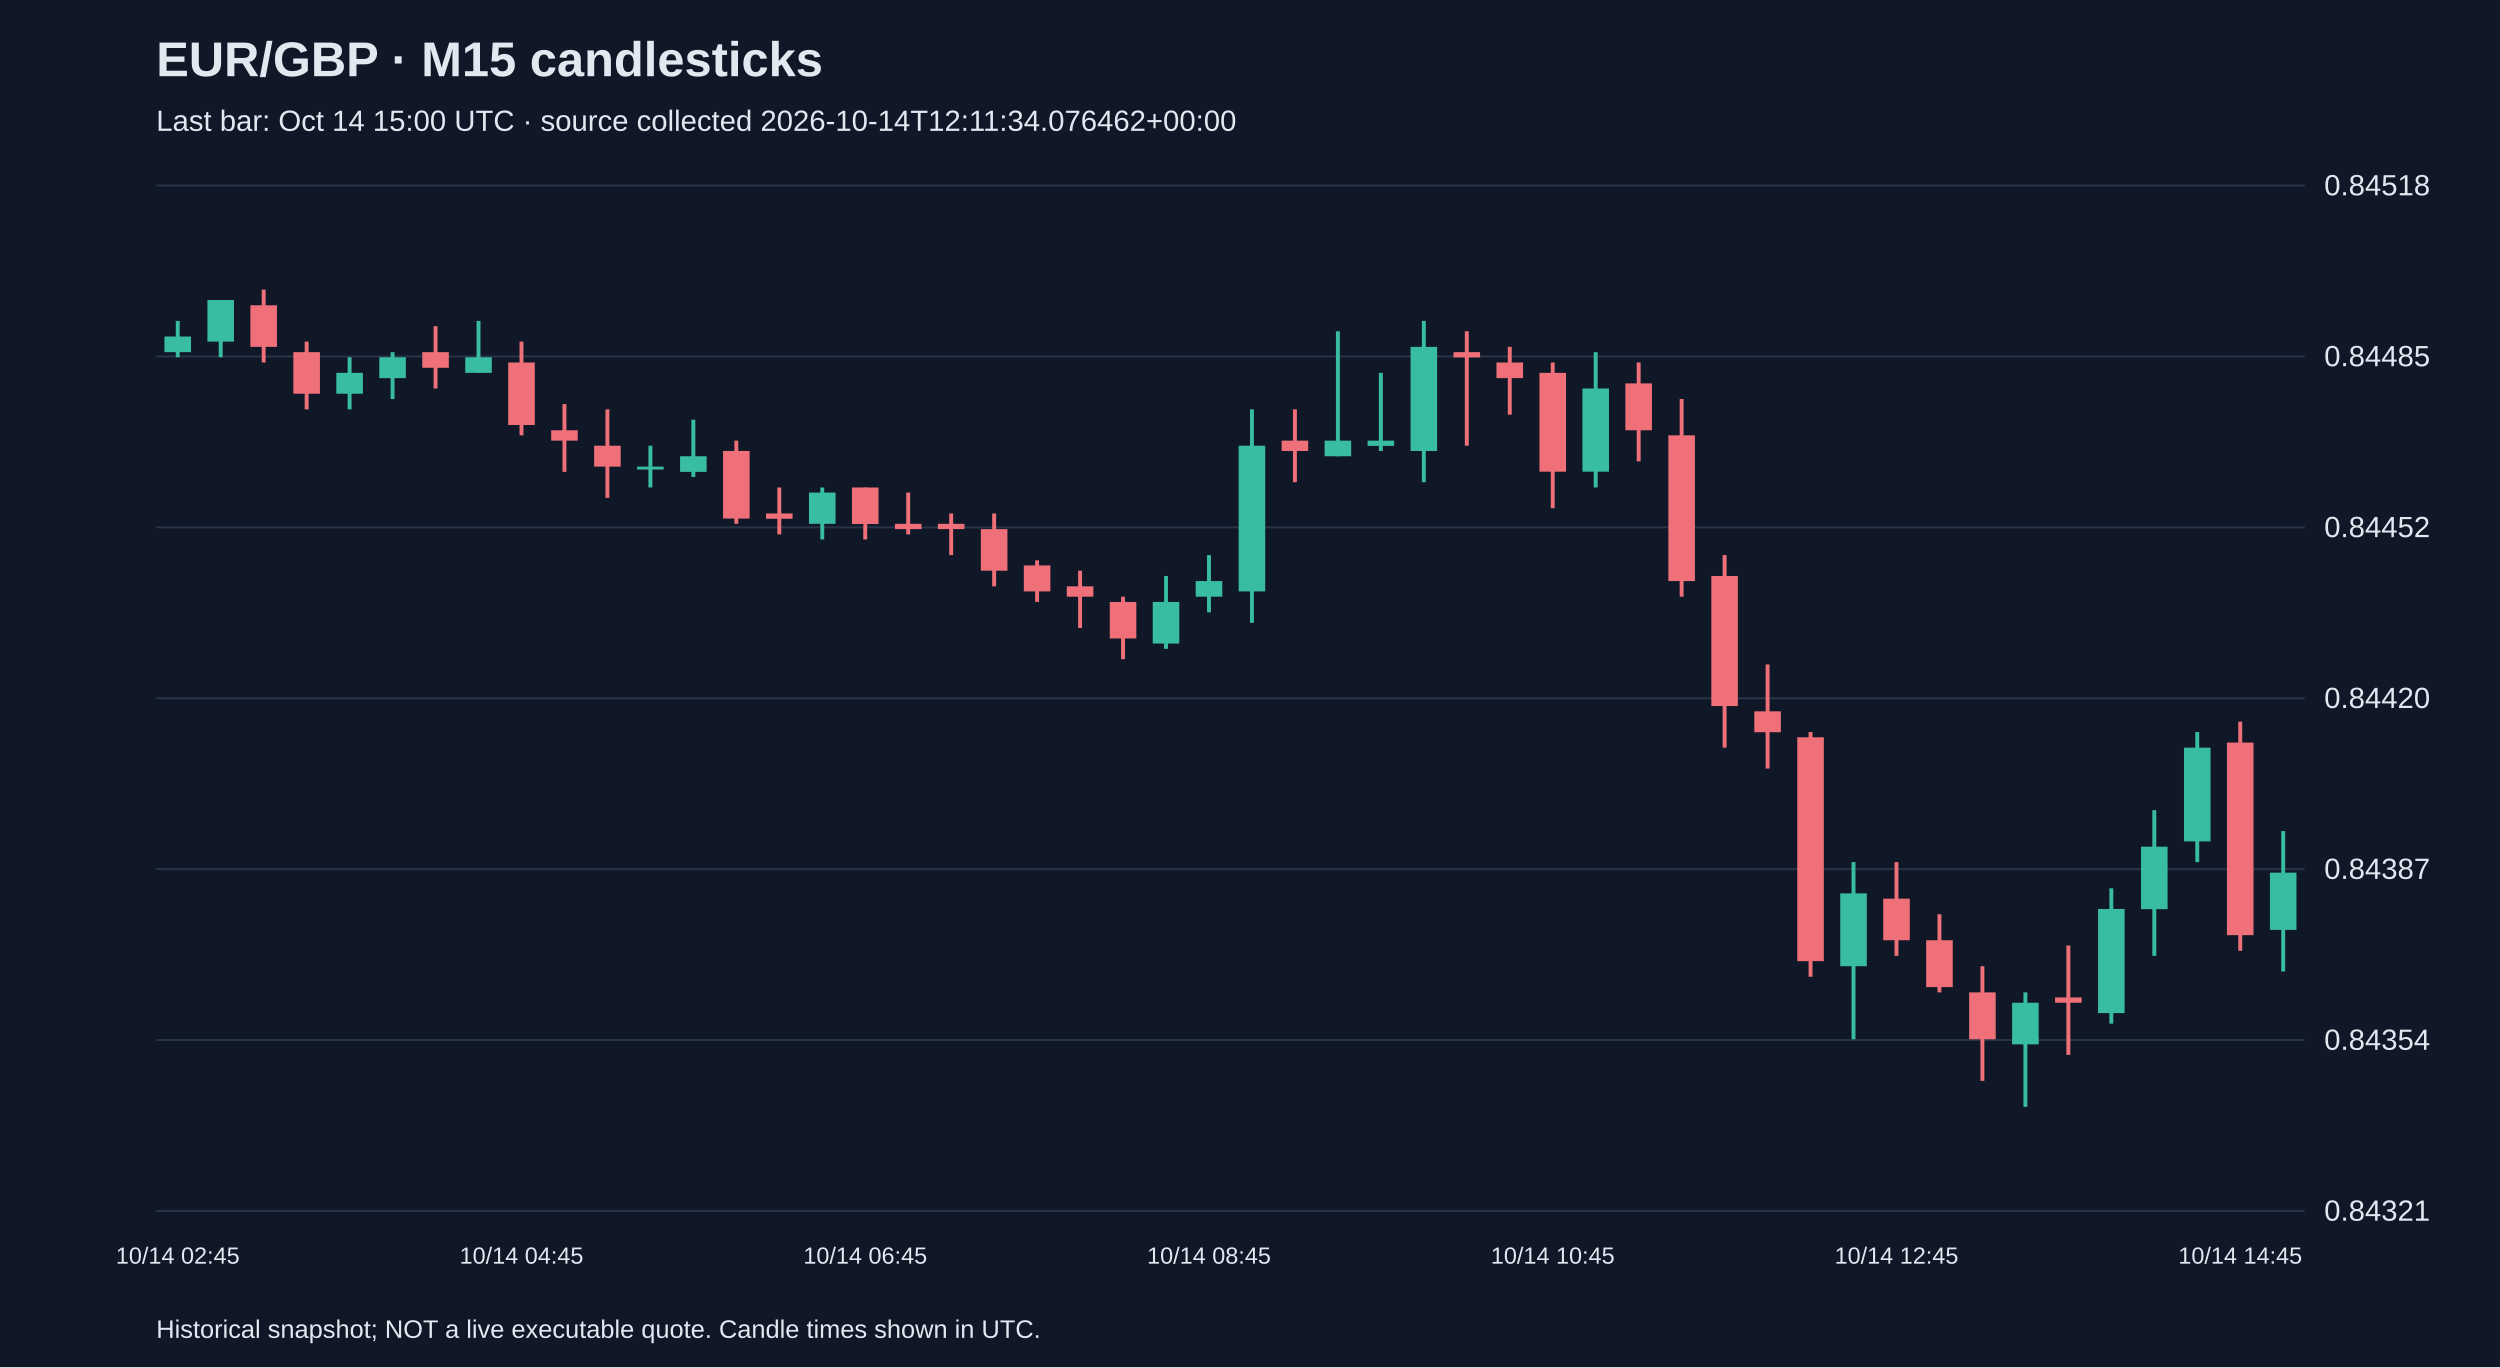
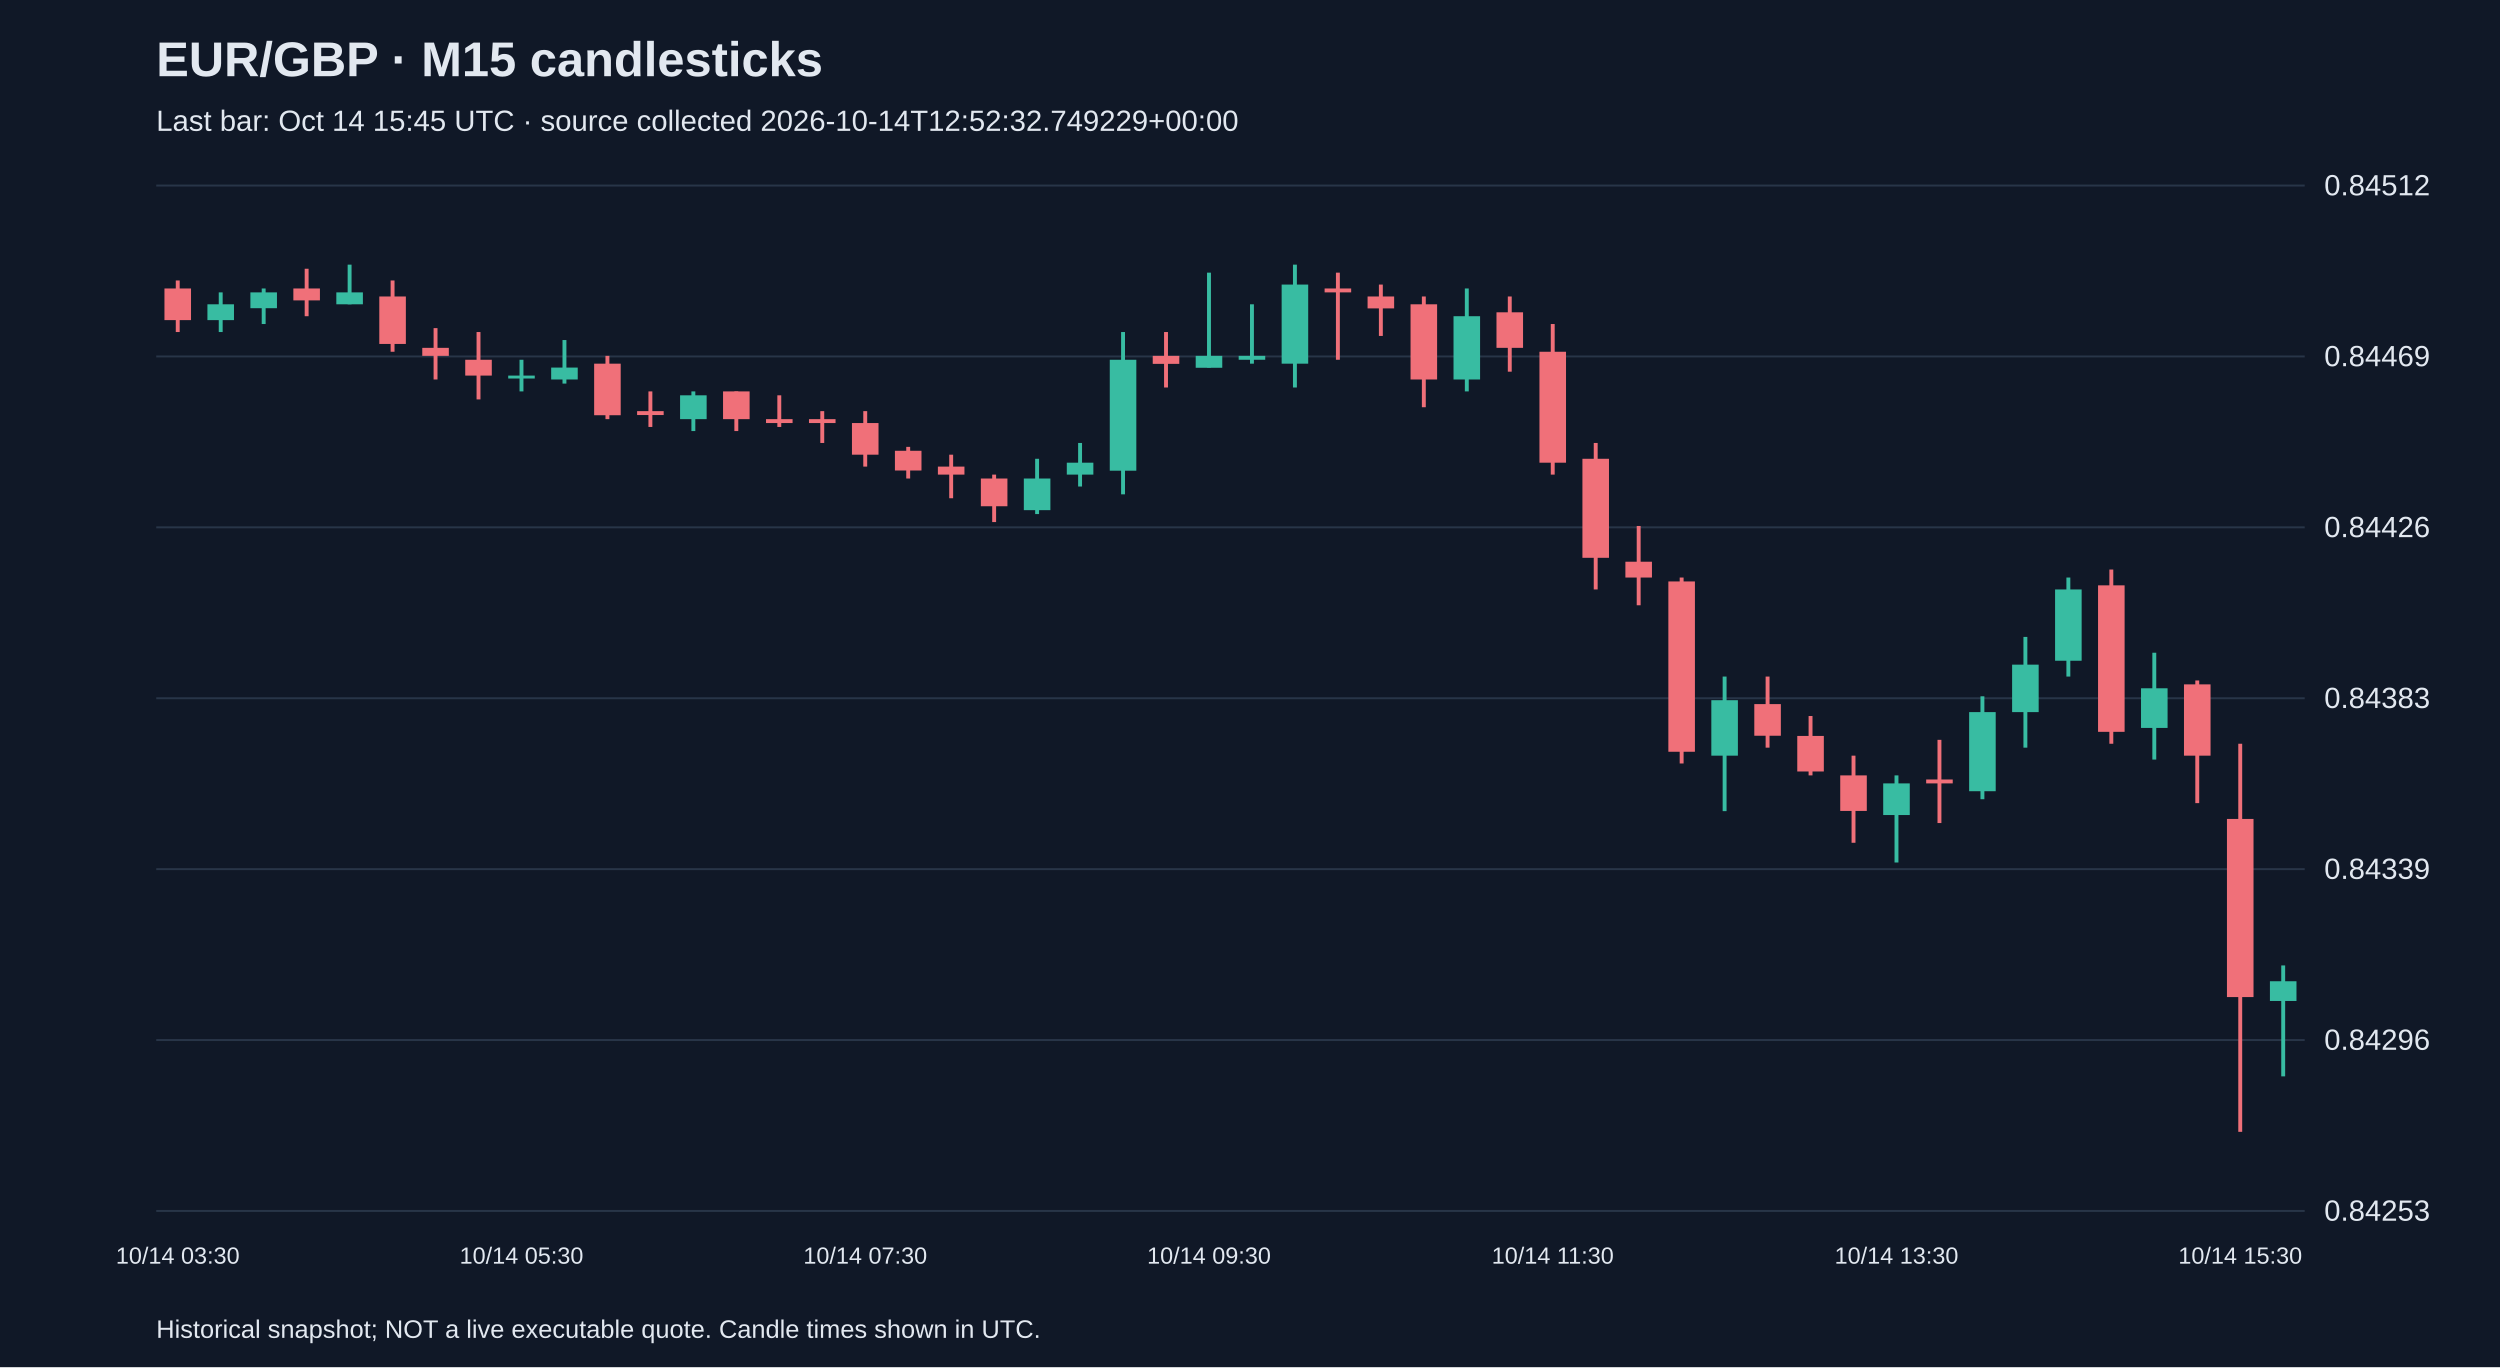
<svg xmlns="http://www.w3.org/2000/svg" viewBox="0 0 1280 700">
  <rect width="100%" height="100%" fill="#101827" />
  <style>text{font-family:Arial,sans-serif;fill:#e2e8f0}</style>
  <text x="80" y="39" font-size="25" font-weight="bold">EUR/GBP · M15 candlesticks</text>
-   <text x="80" y="67" font-size="15" fill="#a6b1c5">Last bar: Oct 14 15:00 UTC · source collected 2026-10-14T12:11:34.076462+00:00</text>
+   <text x="80" y="67" font-size="15" fill="#a6b1c5">Last bar: Oct 14 15:45 UTC · source collected 2026-10-14T12:52:32.749229+00:00</text>
  <line x1="80" y1="620.0" x2="1180" y2="620.0" stroke="#283548" />
-   <text x="1190" y="625.0" font-size="15">0.84321</text>
+   <text x="1190" y="625.0" font-size="15">0.84253</text>
  <line x1="80" y1="532.5" x2="1180" y2="532.5" stroke="#283548" />
-   <text x="1190" y="537.5" font-size="15">0.84354</text>
+   <text x="1190" y="537.5" font-size="15">0.84296</text>
  <line x1="80" y1="445.0" x2="1180" y2="445.0" stroke="#283548" />
-   <text x="1190" y="450.0" font-size="15">0.84387</text>
+   <text x="1190" y="450.0" font-size="15">0.84339</text>
  <line x1="80" y1="357.5" x2="1180" y2="357.5" stroke="#283548" />
-   <text x="1190" y="362.5" font-size="15">0.84420</text>
+   <text x="1190" y="362.5" font-size="15">0.84383</text>
  <line x1="80" y1="270.0" x2="1180" y2="270.0" stroke="#283548" />
-   <text x="1190" y="275.0" font-size="15">0.84452</text>
+   <text x="1190" y="275.0" font-size="15">0.84426</text>
  <line x1="80" y1="182.5" x2="1180" y2="182.5" stroke="#283548" />
-   <text x="1190" y="187.5" font-size="15">0.84485</text>
+   <text x="1190" y="187.5" font-size="15">0.84469</text>
  <line x1="80" y1="95.0" x2="1180" y2="95.0" stroke="#283548" />
-   <text x="1190" y="100.0" font-size="15">0.84518</text>
-   <line x1="91.0" y1="164.3" x2="91.0" y2="182.9" stroke="#38bca2" stroke-width="2" />
-   <rect x="84.2" y="172.3" width="13.6" height="8.0" fill="#38bca2" />
-   <text x="91.0" y="647" text-anchor="middle" font-size="12">10/14 02:45</text>
-   <line x1="113.0" y1="153.6" x2="113.0" y2="182.9" stroke="#38bca2" stroke-width="2" />
-   <rect x="106.2" y="153.6" width="13.6" height="21.3" fill="#38bca2" />
-   <line x1="135.0" y1="148.3" x2="135.0" y2="185.6" stroke="#f07079" stroke-width="2" />
-   <rect x="128.2" y="156.3" width="13.6" height="21.3" fill="#f07079" />
-   <line x1="157.0" y1="174.9" x2="157.0" y2="209.6" stroke="#f07079" stroke-width="2" />
-   <rect x="150.2" y="180.3" width="13.6" height="21.3" fill="#f07079" />
-   <line x1="179.0" y1="182.9" x2="179.0" y2="209.6" stroke="#38bca2" stroke-width="2" />
-   <rect x="172.2" y="190.9" width="13.6" height="10.7" fill="#38bca2" />
-   <line x1="201.0" y1="180.3" x2="201.0" y2="204.3" stroke="#38bca2" stroke-width="2" />
-   <rect x="194.2" y="182.9" width="13.6" height="10.7" fill="#38bca2" />
-   <line x1="223.0" y1="167.0" x2="223.0" y2="198.9" stroke="#f07079" stroke-width="2" />
-   <rect x="216.2" y="180.3" width="13.6" height="8.0" fill="#f07079" />
-   <line x1="245.0" y1="164.3" x2="245.0" y2="190.9" stroke="#38bca2" stroke-width="2" />
-   <rect x="238.2" y="182.9" width="13.6" height="8.0" fill="#38bca2" />
-   <line x1="267.0" y1="174.9" x2="267.0" y2="222.9" stroke="#f07079" stroke-width="2" />
-   <rect x="260.2" y="185.6" width="13.6" height="32.0" fill="#f07079" />
-   <text x="267.0" y="647" text-anchor="middle" font-size="12">10/14 04:45</text>
-   <line x1="289.0" y1="206.9" x2="289.0" y2="241.6" stroke="#f07079" stroke-width="2" />
-   <rect x="282.2" y="220.3" width="13.6" height="5.3" fill="#f07079" />
-   <line x1="311.0" y1="209.6" x2="311.0" y2="254.9" stroke="#f07079" stroke-width="2" />
-   <rect x="304.2" y="228.2" width="13.6" height="10.7" fill="#f07079" />
-   <line x1="333.0" y1="228.2" x2="333.0" y2="249.6" stroke="#38bca2" stroke-width="2" />
-   <rect x="326.2" y="238.9" width="13.6" height="1.5" fill="#38bca2" />
-   <line x1="355.0" y1="214.9" x2="355.0" y2="244.2" stroke="#38bca2" stroke-width="2" />
-   <rect x="348.2" y="233.6" width="13.6" height="8.0" fill="#38bca2" />
-   <line x1="377.0" y1="225.6" x2="377.0" y2="268.2" stroke="#f07079" stroke-width="2" />
-   <rect x="370.2" y="230.9" width="13.6" height="34.6" fill="#f07079" />
-   <line x1="399.0" y1="249.6" x2="399.0" y2="273.6" stroke="#f07079" stroke-width="2" />
-   <rect x="392.2" y="262.9" width="13.6" height="2.7" fill="#f07079" />
-   <line x1="421.0" y1="249.6" x2="421.0" y2="276.2" stroke="#38bca2" stroke-width="2" />
-   <rect x="414.2" y="252.2" width="13.6" height="16.0" fill="#38bca2" />
-   <line x1="443.0" y1="249.6" x2="443.0" y2="276.2" stroke="#f07079" stroke-width="2" />
-   <rect x="436.2" y="249.6" width="13.6" height="18.7" fill="#f07079" />
-   <text x="443.0" y="647" text-anchor="middle" font-size="12">10/14 06:45</text>
-   <line x1="465.0" y1="252.2" x2="465.0" y2="273.6" stroke="#f07079" stroke-width="2" />
-   <rect x="458.2" y="268.2" width="13.6" height="2.7" fill="#f07079" />
-   <line x1="487.0" y1="262.9" x2="487.0" y2="284.2" stroke="#f07079" stroke-width="2" />
-   <rect x="480.2" y="268.2" width="13.6" height="2.7" fill="#f07079" />
-   <line x1="509.0" y1="262.9" x2="509.0" y2="300.2" stroke="#f07079" stroke-width="2" />
-   <rect x="502.2" y="270.9" width="13.6" height="21.3" fill="#f07079" />
-   <line x1="531.0" y1="286.9" x2="531.0" y2="308.2" stroke="#f07079" stroke-width="2" />
-   <rect x="524.2" y="289.5" width="13.6" height="13.3" fill="#f07079" />
-   <line x1="553.0" y1="292.2" x2="553.0" y2="321.5" stroke="#f07079" stroke-width="2" />
-   <rect x="546.2" y="300.2" width="13.6" height="5.3" fill="#f07079" />
-   <line x1="575.0" y1="305.5" x2="575.0" y2="337.5" stroke="#f07079" stroke-width="2" />
-   <rect x="568.2" y="308.2" width="13.6" height="18.7" fill="#f07079" />
-   <line x1="597.0" y1="294.9" x2="597.0" y2="332.2" stroke="#38bca2" stroke-width="2" />
-   <rect x="590.2" y="308.2" width="13.6" height="21.3" fill="#38bca2" />
-   <line x1="619.0" y1="284.2" x2="619.0" y2="313.5" stroke="#38bca2" stroke-width="2" />
-   <rect x="612.2" y="297.5" width="13.6" height="8.0" fill="#38bca2" />
-   <text x="619.0" y="647" text-anchor="middle" font-size="12">10/14 08:45</text>
-   <line x1="641.0" y1="209.6" x2="641.0" y2="318.9" stroke="#38bca2" stroke-width="2" />
-   <rect x="634.2" y="228.2" width="13.6" height="74.6" fill="#38bca2" />
-   <line x1="663.0" y1="209.6" x2="663.0" y2="246.9" stroke="#f07079" stroke-width="2" />
-   <rect x="656.2" y="225.6" width="13.6" height="5.3" fill="#f07079" />
-   <line x1="685.0" y1="169.6" x2="685.0" y2="233.6" stroke="#38bca2" stroke-width="2" />
-   <rect x="678.2" y="225.6" width="13.6" height="8.0" fill="#38bca2" />
-   <line x1="707.0" y1="190.9" x2="707.0" y2="230.9" stroke="#38bca2" stroke-width="2" />
-   <rect x="700.2" y="225.6" width="13.6" height="2.7" fill="#38bca2" />
-   <line x1="729.0" y1="164.3" x2="729.0" y2="246.9" stroke="#38bca2" stroke-width="2" />
-   <rect x="722.2" y="177.6" width="13.6" height="53.3" fill="#38bca2" />
-   <line x1="751.0" y1="169.6" x2="751.0" y2="228.2" stroke="#f07079" stroke-width="2" />
-   <rect x="744.2" y="180.3" width="13.6" height="2.7" fill="#f07079" />
-   <line x1="773.0" y1="177.6" x2="773.0" y2="212.3" stroke="#f07079" stroke-width="2" />
-   <rect x="766.2" y="185.6" width="13.6" height="8.0" fill="#f07079" />
-   <line x1="795.0" y1="185.6" x2="795.0" y2="260.2" stroke="#f07079" stroke-width="2" />
-   <rect x="788.2" y="190.9" width="13.6" height="50.6" fill="#f07079" />
-   <text x="795.0" y="647" text-anchor="middle" font-size="12">10/14 10:45</text>
-   <line x1="817.0" y1="180.3" x2="817.0" y2="249.6" stroke="#38bca2" stroke-width="2" />
-   <rect x="810.2" y="198.9" width="13.6" height="42.6" fill="#38bca2" />
-   <line x1="839.0" y1="185.6" x2="839.0" y2="236.2" stroke="#f07079" stroke-width="2" />
-   <rect x="832.2" y="196.3" width="13.6" height="24.0" fill="#f07079" />
-   <line x1="861.0" y1="204.3" x2="861.0" y2="305.5" stroke="#f07079" stroke-width="2" />
-   <rect x="854.2" y="222.9" width="13.6" height="74.6" fill="#f07079" />
-   <line x1="883.0" y1="284.2" x2="883.0" y2="382.8" stroke="#f07079" stroke-width="2" />
-   <rect x="876.2" y="294.9" width="13.6" height="66.6" fill="#f07079" />
-   <line x1="905.0" y1="340.2" x2="905.0" y2="393.5" stroke="#f07079" stroke-width="2" />
-   <rect x="898.2" y="364.2" width="13.6" height="10.7" fill="#f07079" />
-   <line x1="927.0" y1="374.8" x2="927.0" y2="500.1" stroke="#f07079" stroke-width="2" />
-   <rect x="920.2" y="377.5" width="13.6" height="114.6" fill="#f07079" />
-   <line x1="949.0" y1="441.4" x2="949.0" y2="532.1" stroke="#38bca2" stroke-width="2" />
-   <rect x="942.2" y="457.4" width="13.6" height="37.3" fill="#38bca2" />
-   <line x1="971.0" y1="441.4" x2="971.0" y2="489.4" stroke="#f07079" stroke-width="2" />
-   <rect x="964.2" y="460.1" width="13.6" height="21.3" fill="#f07079" />
-   <text x="971.0" y="647" text-anchor="middle" font-size="12">10/14 12:45</text>
-   <line x1="993.0" y1="468.1" x2="993.0" y2="508.1" stroke="#f07079" stroke-width="2" />
-   <rect x="986.2" y="481.4" width="13.6" height="24.0" fill="#f07079" />
-   <line x1="1015.0" y1="494.7" x2="1015.0" y2="553.4" stroke="#f07079" stroke-width="2" />
-   <rect x="1008.2" y="508.1" width="13.6" height="24.0" fill="#f07079" />
-   <line x1="1037.0" y1="508.1" x2="1037.0" y2="566.7" stroke="#38bca2" stroke-width="2" />
-   <rect x="1030.2" y="513.4" width="13.6" height="21.3" fill="#38bca2" />
-   <line x1="1059.0" y1="484.1" x2="1059.0" y2="540.1" stroke="#f07079" stroke-width="2" />
-   <rect x="1052.2" y="510.7" width="13.6" height="2.7" fill="#f07079" />
-   <line x1="1081.0" y1="454.8" x2="1081.0" y2="524.1" stroke="#38bca2" stroke-width="2" />
-   <rect x="1074.2" y="465.4" width="13.6" height="53.3" fill="#38bca2" />
-   <line x1="1103.0" y1="414.8" x2="1103.0" y2="489.4" stroke="#38bca2" stroke-width="2" />
-   <rect x="1096.2" y="433.5" width="13.6" height="32.0" fill="#38bca2" />
-   <line x1="1125.0" y1="374.8" x2="1125.0" y2="441.4" stroke="#38bca2" stroke-width="2" />
-   <rect x="1118.2" y="382.8" width="13.6" height="48.0" fill="#38bca2" />
-   <line x1="1147.0" y1="369.5" x2="1147.0" y2="486.8" stroke="#f07079" stroke-width="2" />
-   <rect x="1140.2" y="380.2" width="13.6" height="98.6" fill="#f07079" />
-   <text x="1147.0" y="647" text-anchor="middle" font-size="12">10/14 14:45</text>
-   <line x1="1169.0" y1="425.5" x2="1169.0" y2="497.4" stroke="#38bca2" stroke-width="2" />
-   <rect x="1162.2" y="446.8" width="13.6" height="29.3" fill="#38bca2" />
+   <text x="1190" y="100.0" font-size="15">0.84512</text>
+   <line x1="91.0" y1="143.6" x2="91.0" y2="170.0" stroke="#f07079" stroke-width="2" />
+   <rect x="84.2" y="147.7" width="13.6" height="16.2" fill="#f07079" />
+   <text x="91.0" y="647" text-anchor="middle" font-size="12">10/14 03:30</text>
+   <line x1="113.0" y1="149.7" x2="113.0" y2="170.0" stroke="#38bca2" stroke-width="2" />
+   <rect x="106.2" y="155.8" width="13.6" height="8.1" fill="#38bca2" />
+   <line x1="135.0" y1="147.7" x2="135.0" y2="165.9" stroke="#38bca2" stroke-width="2" />
+   <rect x="128.2" y="149.7" width="13.6" height="8.1" fill="#38bca2" />
+   <line x1="157.0" y1="137.6" x2="157.0" y2="161.9" stroke="#f07079" stroke-width="2" />
+   <rect x="150.2" y="147.7" width="13.6" height="6.1" fill="#f07079" />
+   <line x1="179.0" y1="135.5" x2="179.0" y2="155.8" stroke="#38bca2" stroke-width="2" />
+   <rect x="172.2" y="149.7" width="13.6" height="6.1" fill="#38bca2" />
+   <line x1="201.0" y1="143.6" x2="201.0" y2="180.1" stroke="#f07079" stroke-width="2" />
+   <rect x="194.2" y="151.8" width="13.6" height="24.3" fill="#f07079" />
+   <line x1="223.0" y1="168.0" x2="223.0" y2="194.3" stroke="#f07079" stroke-width="2" />
+   <rect x="216.2" y="178.1" width="13.6" height="4.1" fill="#f07079" />
+   <line x1="245.0" y1="170.0" x2="245.0" y2="204.5" stroke="#f07079" stroke-width="2" />
+   <rect x="238.2" y="184.2" width="13.6" height="8.1" fill="#f07079" />
+   <line x1="267.0" y1="184.2" x2="267.0" y2="200.4" stroke="#38bca2" stroke-width="2" />
+   <rect x="260.2" y="192.3" width="13.6" height="1.5" fill="#38bca2" />
+   <text x="267.0" y="647" text-anchor="middle" font-size="12">10/14 05:30</text>
+   <line x1="289.0" y1="174.1" x2="289.0" y2="196.4" stroke="#38bca2" stroke-width="2" />
+   <rect x="282.2" y="188.2" width="13.6" height="6.1" fill="#38bca2" />
+   <line x1="311.0" y1="182.2" x2="311.0" y2="214.6" stroke="#f07079" stroke-width="2" />
+   <rect x="304.2" y="186.2" width="13.6" height="26.4" fill="#f07079" />
+   <line x1="333.0" y1="200.4" x2="333.0" y2="218.6" stroke="#f07079" stroke-width="2" />
+   <rect x="326.2" y="210.5" width="13.6" height="2.0" fill="#f07079" />
+   <line x1="355.0" y1="200.4" x2="355.0" y2="220.7" stroke="#38bca2" stroke-width="2" />
+   <rect x="348.2" y="202.4" width="13.6" height="12.2" fill="#38bca2" />
+   <line x1="377.0" y1="200.4" x2="377.0" y2="220.7" stroke="#f07079" stroke-width="2" />
+   <rect x="370.2" y="200.4" width="13.6" height="14.2" fill="#f07079" />
+   <line x1="399.0" y1="202.4" x2="399.0" y2="218.6" stroke="#f07079" stroke-width="2" />
+   <rect x="392.2" y="214.6" width="13.6" height="2.0" fill="#f07079" />
+   <line x1="421.0" y1="210.5" x2="421.0" y2="226.8" stroke="#f07079" stroke-width="2" />
+   <rect x="414.2" y="214.6" width="13.6" height="2.0" fill="#f07079" />
+   <line x1="443.0" y1="210.5" x2="443.0" y2="238.9" stroke="#f07079" stroke-width="2" />
+   <rect x="436.2" y="216.6" width="13.6" height="16.2" fill="#f07079" />
+   <text x="443.0" y="647" text-anchor="middle" font-size="12">10/14 07:30</text>
+   <line x1="465.0" y1="228.8" x2="465.0" y2="245.0" stroke="#f07079" stroke-width="2" />
+   <rect x="458.2" y="230.8" width="13.6" height="10.1" fill="#f07079" />
+   <line x1="487.0" y1="232.8" x2="487.0" y2="255.1" stroke="#f07079" stroke-width="2" />
+   <rect x="480.2" y="238.9" width="13.6" height="4.1" fill="#f07079" />
+   <line x1="509.0" y1="243.0" x2="509.0" y2="267.3" stroke="#f07079" stroke-width="2" />
+   <rect x="502.2" y="245.0" width="13.6" height="14.2" fill="#f07079" />
+   <line x1="531.0" y1="234.9" x2="531.0" y2="263.2" stroke="#38bca2" stroke-width="2" />
+   <rect x="524.2" y="245.0" width="13.6" height="16.2" fill="#38bca2" />
+   <line x1="553.0" y1="226.8" x2="553.0" y2="249.1" stroke="#38bca2" stroke-width="2" />
+   <rect x="546.2" y="236.9" width="13.6" height="6.1" fill="#38bca2" />
+   <line x1="575.0" y1="170.0" x2="575.0" y2="253.1" stroke="#38bca2" stroke-width="2" />
+   <rect x="568.2" y="184.2" width="13.6" height="56.8" fill="#38bca2" />
+   <line x1="597.0" y1="170.0" x2="597.0" y2="198.4" stroke="#f07079" stroke-width="2" />
+   <rect x="590.2" y="182.2" width="13.6" height="4.1" fill="#f07079" />
+   <line x1="619.0" y1="139.6" x2="619.0" y2="188.2" stroke="#38bca2" stroke-width="2" />
+   <rect x="612.2" y="182.2" width="13.6" height="6.1" fill="#38bca2" />
+   <text x="619.0" y="647" text-anchor="middle" font-size="12">10/14 09:30</text>
+   <line x1="641.0" y1="155.8" x2="641.0" y2="186.2" stroke="#38bca2" stroke-width="2" />
+   <rect x="634.2" y="182.2" width="13.6" height="2.0" fill="#38bca2" />
+   <line x1="663.0" y1="135.5" x2="663.0" y2="198.4" stroke="#38bca2" stroke-width="2" />
+   <rect x="656.2" y="145.7" width="13.6" height="40.5" fill="#38bca2" />
+   <line x1="685.0" y1="139.6" x2="685.0" y2="184.2" stroke="#f07079" stroke-width="2" />
+   <rect x="678.2" y="147.7" width="13.6" height="2.0" fill="#f07079" />
+   <line x1="707.0" y1="145.7" x2="707.0" y2="172.0" stroke="#f07079" stroke-width="2" />
+   <rect x="700.2" y="151.8" width="13.6" height="6.1" fill="#f07079" />
+   <line x1="729.0" y1="151.8" x2="729.0" y2="208.5" stroke="#f07079" stroke-width="2" />
+   <rect x="722.2" y="155.8" width="13.6" height="38.5" fill="#f07079" />
+   <line x1="751.0" y1="147.7" x2="751.0" y2="200.4" stroke="#38bca2" stroke-width="2" />
+   <rect x="744.2" y="161.9" width="13.6" height="32.4" fill="#38bca2" />
+   <line x1="773.0" y1="151.8" x2="773.0" y2="190.3" stroke="#f07079" stroke-width="2" />
+   <rect x="766.2" y="159.9" width="13.6" height="18.2" fill="#f07079" />
+   <line x1="795.0" y1="165.9" x2="795.0" y2="243.0" stroke="#f07079" stroke-width="2" />
+   <rect x="788.2" y="180.1" width="13.6" height="56.8" fill="#f07079" />
+   <text x="795.0" y="647" text-anchor="middle" font-size="12">10/14 11:30</text>
+   <line x1="817.0" y1="226.8" x2="817.0" y2="301.8" stroke="#f07079" stroke-width="2" />
+   <rect x="810.2" y="234.9" width="13.6" height="50.7" fill="#f07079" />
+   <line x1="839.0" y1="269.3" x2="839.0" y2="309.9" stroke="#f07079" stroke-width="2" />
+   <rect x="832.2" y="287.6" width="13.6" height="8.1" fill="#f07079" />
+   <line x1="861.0" y1="295.7" x2="861.0" y2="390.9" stroke="#f07079" stroke-width="2" />
+   <rect x="854.2" y="297.7" width="13.6" height="87.2" fill="#f07079" />
+   <line x1="883.0" y1="346.4" x2="883.0" y2="415.3" stroke="#38bca2" stroke-width="2" />
+   <rect x="876.2" y="358.5" width="13.6" height="28.4" fill="#38bca2" />
+   <line x1="905.0" y1="346.4" x2="905.0" y2="382.8" stroke="#f07079" stroke-width="2" />
+   <rect x="898.2" y="360.5" width="13.6" height="16.2" fill="#f07079" />
+   <line x1="927.0" y1="366.6" x2="927.0" y2="397.0" stroke="#f07079" stroke-width="2" />
+   <rect x="920.2" y="376.8" width="13.6" height="18.2" fill="#f07079" />
+   <line x1="949.0" y1="386.9" x2="949.0" y2="431.5" stroke="#f07079" stroke-width="2" />
+   <rect x="942.2" y="397.0" width="13.6" height="18.2" fill="#f07079" />
+   <line x1="971.0" y1="397.0" x2="971.0" y2="441.6" stroke="#38bca2" stroke-width="2" />
+   <rect x="964.2" y="401.1" width="13.6" height="16.2" fill="#38bca2" />
+   <text x="971.0" y="647" text-anchor="middle" font-size="12">10/14 13:30</text>
+   <line x1="993.0" y1="378.8" x2="993.0" y2="421.4" stroke="#f07079" stroke-width="2" />
+   <rect x="986.2" y="399.1" width="13.6" height="2.0" fill="#f07079" />
+   <line x1="1015.0" y1="356.5" x2="1015.0" y2="409.2" stroke="#38bca2" stroke-width="2" />
+   <rect x="1008.2" y="364.6" width="13.6" height="40.5" fill="#38bca2" />
+   <line x1="1037.0" y1="326.1" x2="1037.0" y2="382.8" stroke="#38bca2" stroke-width="2" />
+   <rect x="1030.2" y="340.3" width="13.6" height="24.3" fill="#38bca2" />
+   <line x1="1059.0" y1="295.7" x2="1059.0" y2="346.4" stroke="#38bca2" stroke-width="2" />
+   <rect x="1052.2" y="301.8" width="13.6" height="36.5" fill="#38bca2" />
+   <line x1="1081.0" y1="291.6" x2="1081.0" y2="380.8" stroke="#f07079" stroke-width="2" />
+   <rect x="1074.2" y="299.7" width="13.6" height="75.0" fill="#f07079" />
+   <line x1="1103.0" y1="334.2" x2="1103.0" y2="388.9" stroke="#38bca2" stroke-width="2" />
+   <rect x="1096.2" y="352.4" width="13.6" height="20.3" fill="#38bca2" />
+   <line x1="1125.0" y1="348.4" x2="1125.0" y2="411.2" stroke="#f07079" stroke-width="2" />
+   <rect x="1118.2" y="350.4" width="13.6" height="36.5" fill="#f07079" />
+   <line x1="1147.0" y1="380.8" x2="1147.0" y2="579.5" stroke="#f07079" stroke-width="2" />
+   <rect x="1140.2" y="419.3" width="13.6" height="91.2" fill="#f07079" />
+   <text x="1147.0" y="647" text-anchor="middle" font-size="12">10/14 15:30</text>
+   <line x1="1169.0" y1="494.3" x2="1169.0" y2="551.1" stroke="#38bca2" stroke-width="2" />
+   <rect x="1162.2" y="502.4" width="13.6" height="10.1" fill="#38bca2" />
  <text x="80" y="685" font-size="13">Historical snapshot; NOT a live executable quote. Candle times shown in UTC.</text>
</svg>
